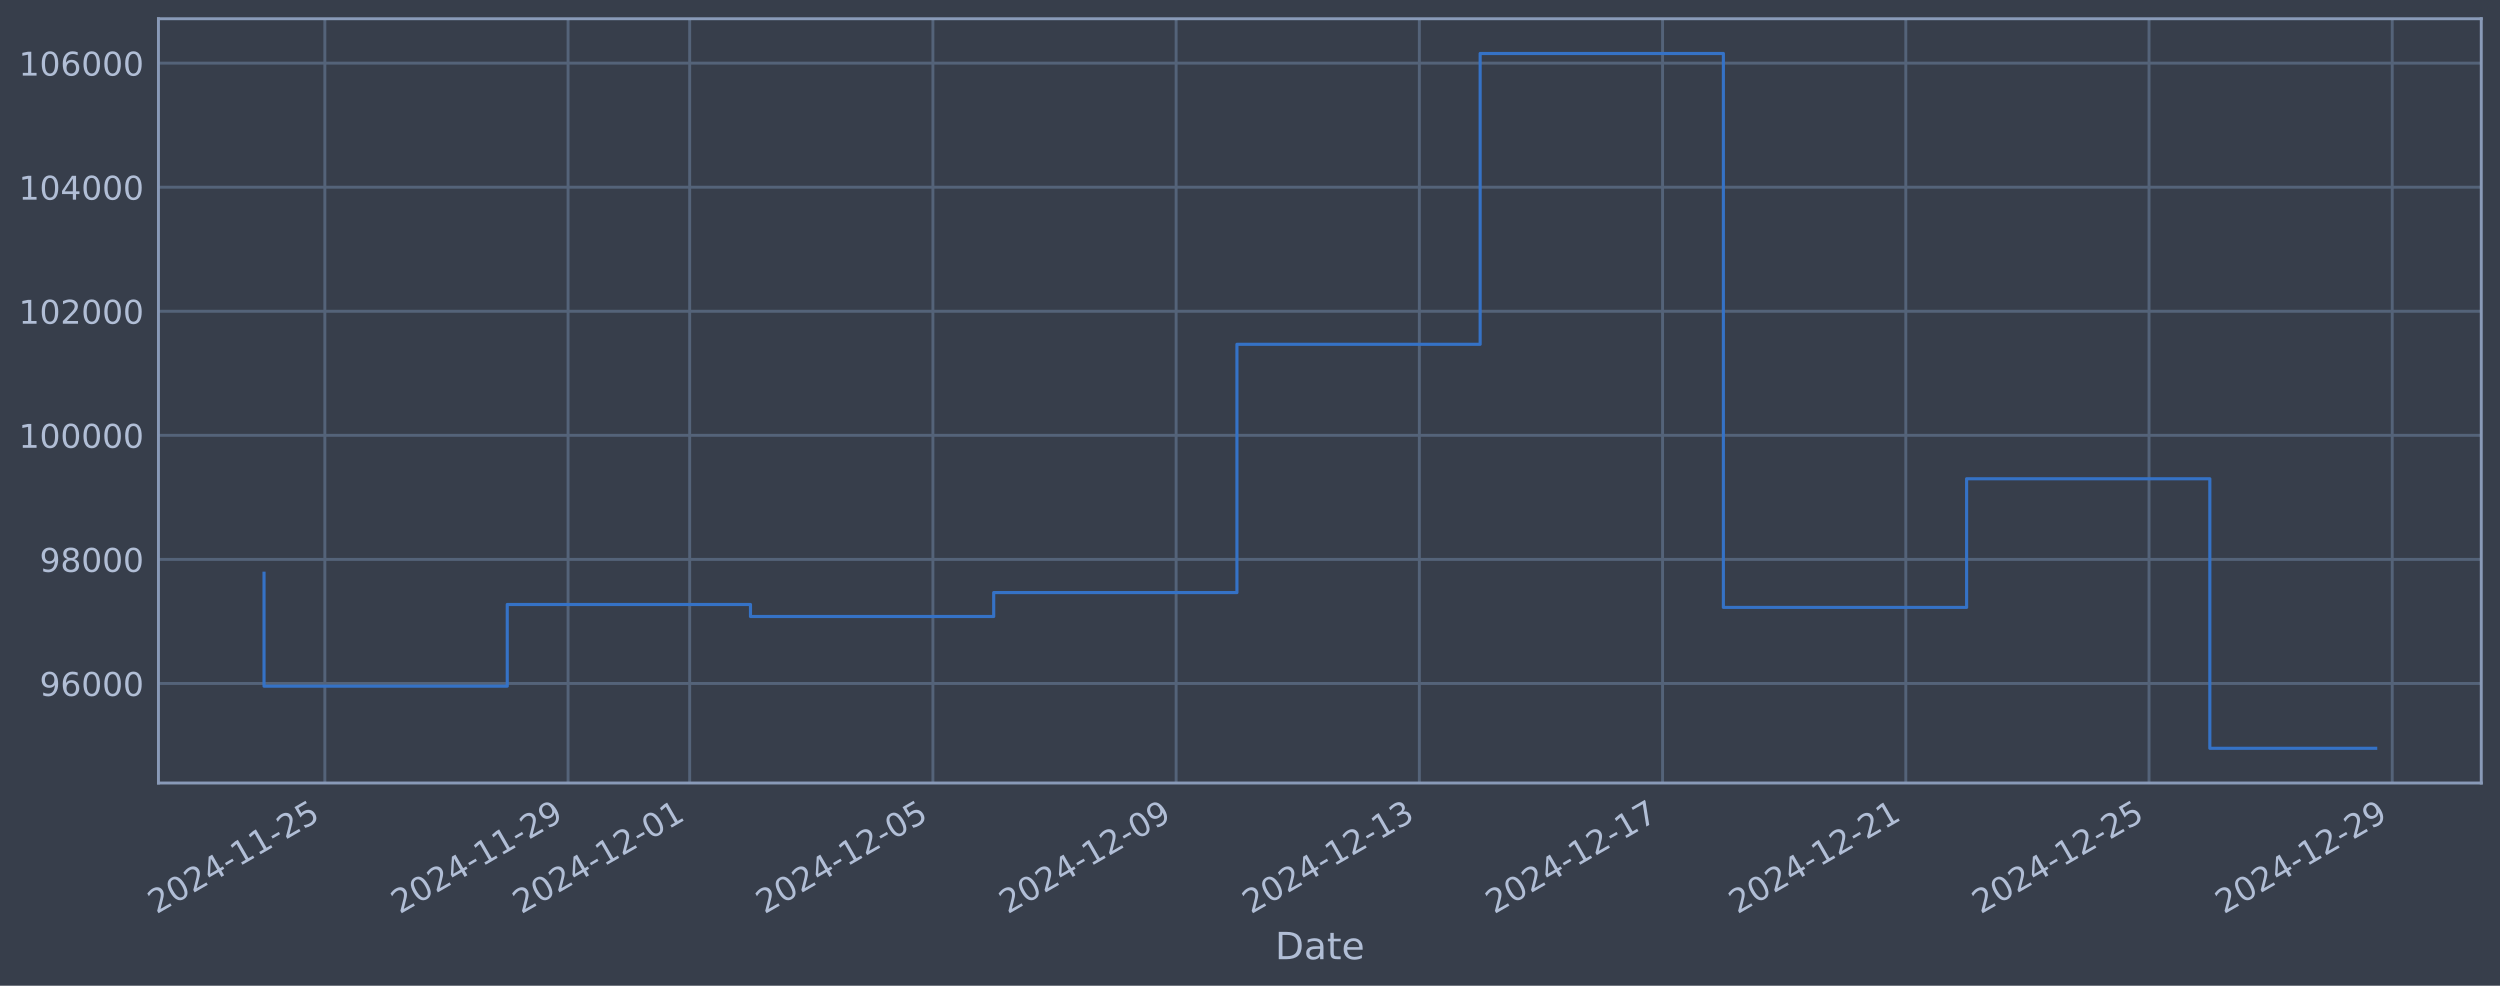
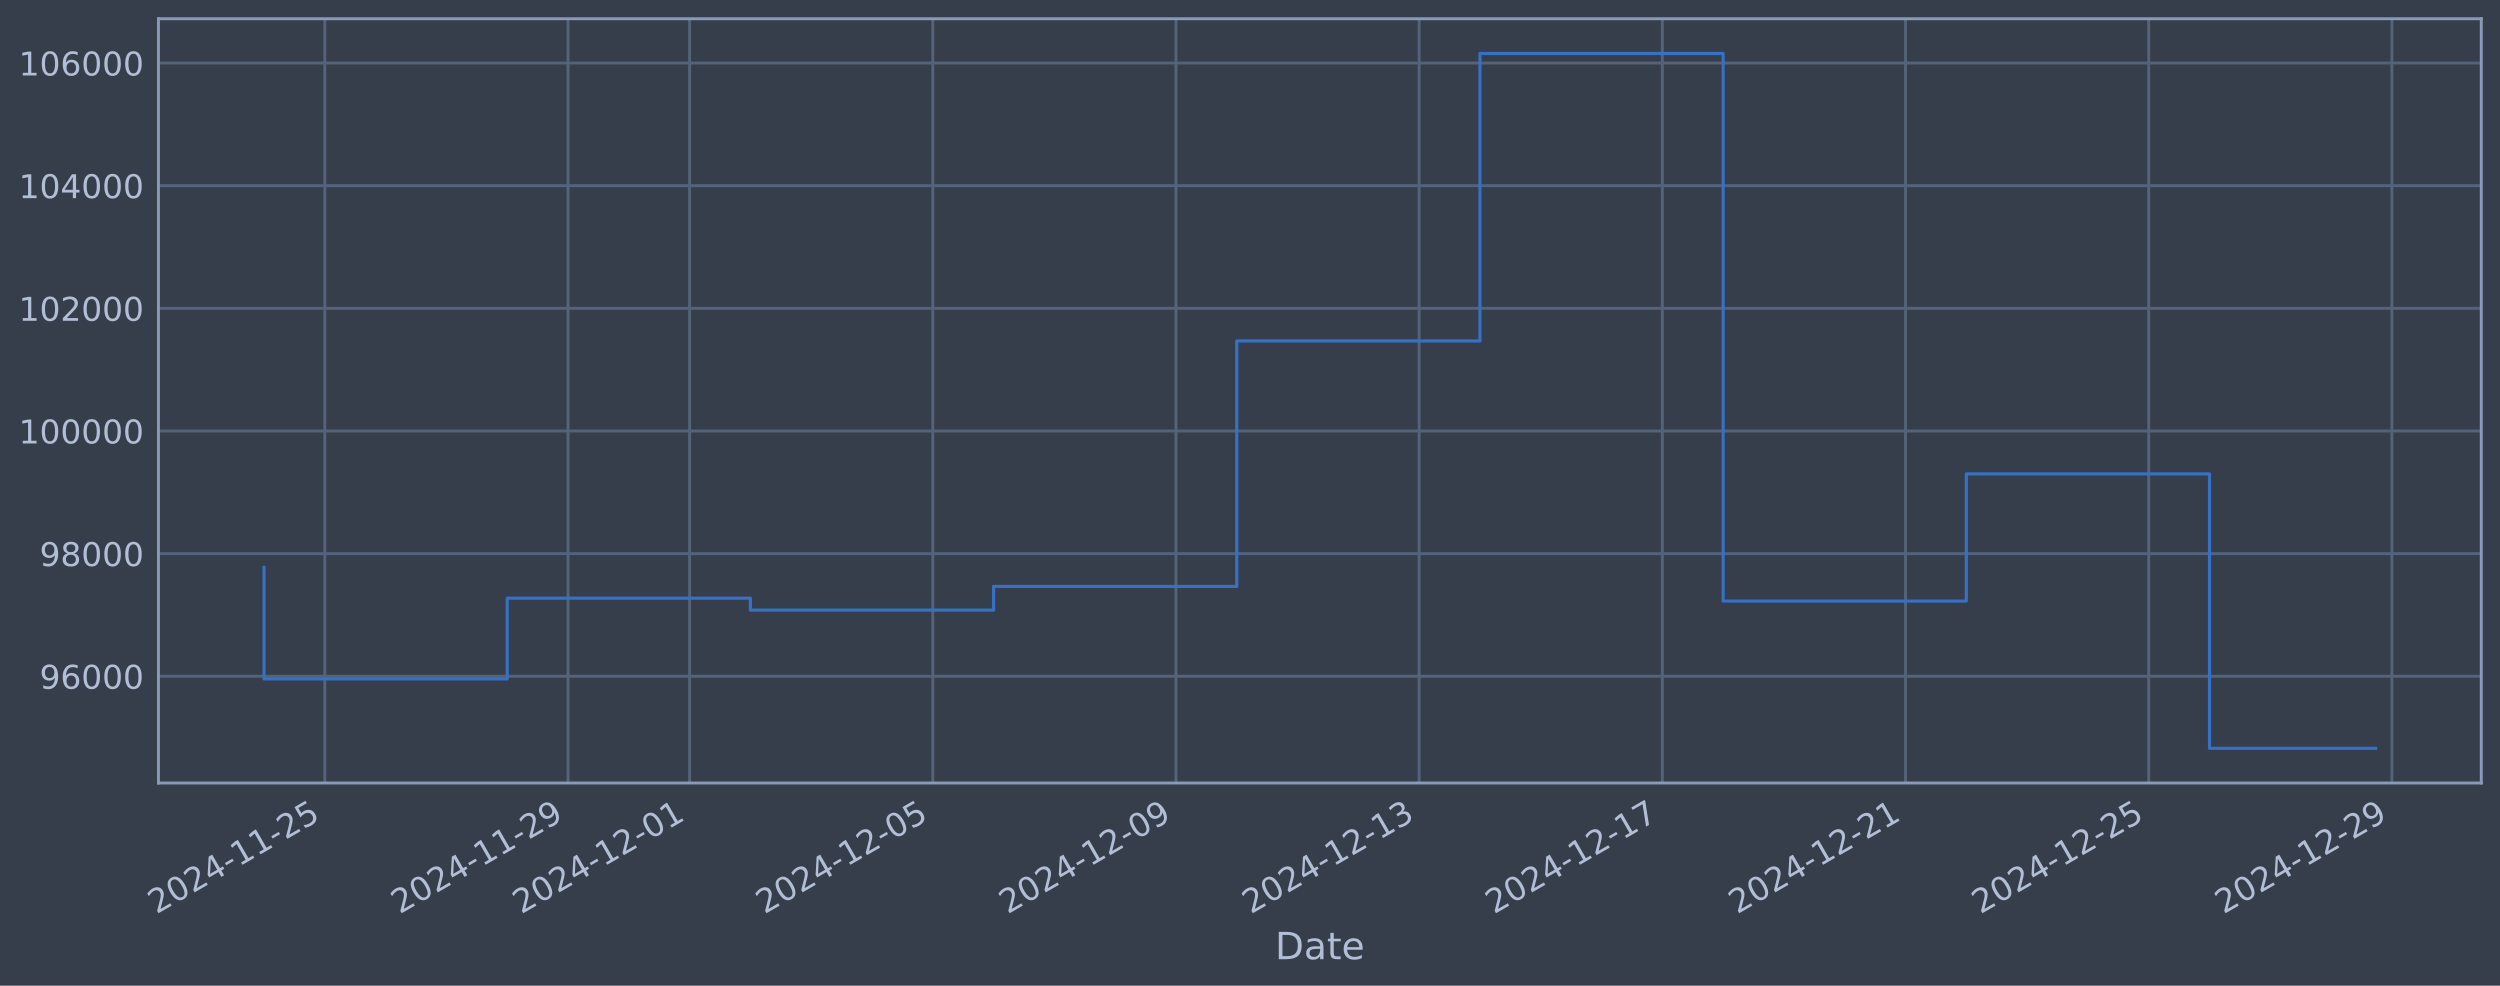
<svg xmlns="http://www.w3.org/2000/svg" xmlns:xlink="http://www.w3.org/1999/xlink" width="960.9pt" height="378.87pt" viewBox="0 0 960.9 378.87" version="1.1">
  <defs>
    <style type="text/css">*{stroke-linejoin: round; stroke-linecap: butt}</style>
  </defs>
  <g id="figure_1">
    <g id="patch_1">
      <path d="M 0 378.87  L 960.9 378.87  L 960.9 0  L 0 0  z " style="fill: #373e4b" />
    </g>
    <g id="axes_1">
      <g id="patch_2">
        <path d="M 60.901 300.96  L 953.701 300.96  L 953.701 7.2  L 60.901 7.2  z " style="fill: #373e4b" />
      </g>
      <g id="matplotlib.axis_1">
        <g id="xtick_1">
          <g id="line2d_1">
-             <path d="M 124.854 300.96  L 124.854 7.2  " clip-path="url(#p05101647c2)" style="fill: none; stroke: #546379; stroke-width: 1.12; stroke-linecap: square" />
+             <path d="M 124.85 300.96  L 124.85 7.2  " clip-path="url(#pd15d79ea8f)" style="fill: none; stroke: #546379; stroke-width: 1.12; stroke-linecap: square" />
          </g>
          <g id="line2d_2" />
          <g id="text_1">
-             <g style="fill: #b1bed6" transform="translate(60.12828 351.4642) rotate(-30) scale(0.126 -0.126)">
+             <g style="fill: #b1bed6" transform="translate(60.12445 351.4642) rotate(-30) scale(0.126 -0.126)">
              <defs>
                <path id="DejaVuSans-32" d="M 1228 531  L 3431 531  L 3431 0  L 469 0  L 469 531  Q 828 903 1448 1529  Q 2069 2156 2228 2338  Q 2531 2678 2651 2914  Q 2772 3150 2772 3378  Q 2772 3750 2511 3984  Q 2250 4219 1831 4219  Q 1534 4219 1204 4116  Q 875 4013 500 3803  L 500 4441  Q 881 4594 1212 4672  Q 1544 4750 1819 4750  Q 2544 4750 2975 4387  Q 3406 4025 3406 3419  Q 3406 3131 3298 2873  Q 3191 2616 2906 2266  Q 2828 2175 2409 1742  Q 1991 1309 1228 531  z " transform="scale(0.015625)" />
                <path id="DejaVuSans-30" d="M 2034 4250  Q 1547 4250 1301 3770  Q 1056 3291 1056 2328  Q 1056 1369 1301 889  Q 1547 409 2034 409  Q 2525 409 2770 889  Q 3016 1369 3016 2328  Q 3016 3291 2770 3770  Q 2525 4250 2034 4250  z M 2034 4750  Q 2819 4750 3233 4129  Q 3647 3509 3647 2328  Q 3647 1150 3233 529  Q 2819 -91 2034 -91  Q 1250 -91 836 529  Q 422 1150 422 2328  Q 422 3509 836 4129  Q 1250 4750 2034 4750  z " transform="scale(0.015625)" />
                <path id="DejaVuSans-34" d="M 2419 4116  L 825 1625  L 2419 1625  L 2419 4116  z M 2253 4666  L 3047 4666  L 3047 1625  L 3713 1625  L 3713 1100  L 3047 1100  L 3047 0  L 2419 0  L 2419 1100  L 313 1100  L 313 1709  L 2253 4666  z " transform="scale(0.015625)" />
                <path id="DejaVuSans-2d" d="M 313 2009  L 1997 2009  L 1997 1497  L 313 1497  L 313 2009  z " transform="scale(0.015625)" />
                <path id="DejaVuSans-31" d="M 794 531  L 1825 531  L 1825 4091  L 703 3866  L 703 4441  L 1819 4666  L 2450 4666  L 2450 531  L 3481 531  L 3481 0  L 794 0  L 794 531  z " transform="scale(0.015625)" />
                <path id="DejaVuSans-35" d="M 691 4666  L 3169 4666  L 3169 4134  L 1269 4134  L 1269 2991  Q 1406 3038 1543 3061  Q 1681 3084 1819 3084  Q 2600 3084 3056 2656  Q 3513 2228 3513 1497  Q 3513 744 3044 326  Q 2575 -91 1722 -91  Q 1428 -91 1123 -41  Q 819 9 494 109  L 494 744  Q 775 591 1075 516  Q 1375 441 1709 441  Q 2250 441 2565 725  Q 2881 1009 2881 1497  Q 2881 1984 2565 2268  Q 2250 2553 1709 2553  Q 1456 2553 1204 2497  Q 953 2441 691 2322  L 691 4666  z " transform="scale(0.015625)" />
              </defs>
              <use xlink:href="#DejaVuSans-32" />
              <use xlink:href="#DejaVuSans-30" transform="translate(63.62305 0)" />
              <use xlink:href="#DejaVuSans-32" transform="translate(127.2461 0)" />
              <use xlink:href="#DejaVuSans-34" transform="translate(190.8691 0)" />
              <use xlink:href="#DejaVuSans-2d" transform="translate(254.4922 0)" />
              <use xlink:href="#DejaVuSans-31" transform="translate(290.5762 0)" />
              <use xlink:href="#DejaVuSans-31" transform="translate(354.1992 0)" />
              <use xlink:href="#DejaVuSans-2d" transform="translate(417.8223 0)" />
              <use xlink:href="#DejaVuSans-32" transform="translate(453.9062 0)" />
              <use xlink:href="#DejaVuSans-35" transform="translate(517.5293 0)" />
            </g>
          </g>
        </g>
        <g id="xtick_2">
          <g id="line2d_3">
-             <path d="M 218.34 300.96  L 218.34 7.2  " clip-path="url(#p05101647c2)" style="fill: none; stroke: #546379; stroke-width: 1.12; stroke-linecap: square" />
+             <path d="M 218.321 300.96  L 218.321 7.2  " clip-path="url(#pd15d79ea8f)" style="fill: none; stroke: #546379; stroke-width: 1.12; stroke-linecap: square" />
          </g>
          <g id="line2d_4" />
          <g id="text_2">
-             <g style="fill: #b1bed6" transform="translate(153.6142 351.4642) rotate(-30) scale(0.126 -0.126)">
+             <g style="fill: #b1bed6" transform="translate(153.595 351.4642) rotate(-30) scale(0.126 -0.126)">
              <defs>
                <path id="DejaVuSans-39" d="M 703 97  L 703 672  Q 941 559 1184 500  Q 1428 441 1663 441  Q 2288 441 2617 861  Q 2947 1281 2994 2138  Q 2813 1869 2534 1725  Q 2256 1581 1919 1581  Q 1219 1581 811 2004  Q 403 2428 403 3163  Q 403 3881 828 4315  Q 1253 4750 1959 4750  Q 2769 4750 3195 4129  Q 3622 3509 3622 2328  Q 3622 1225 3098 567  Q 2575 -91 1691 -91  Q 1453 -91 1209 -44  Q 966 3 703 97  z M 1959 2075  Q 2384 2075 2632 2365  Q 2881 2656 2881 3163  Q 2881 3666 2632 3958  Q 2384 4250 1959 4250  Q 1534 4250 1286 3958  Q 1038 3666 1038 3163  Q 1038 2656 1286 2365  Q 1534 2075 1959 2075  z " transform="scale(0.015625)" />
              </defs>
              <use xlink:href="#DejaVuSans-32" />
              <use xlink:href="#DejaVuSans-30" transform="translate(63.62305 0)" />
              <use xlink:href="#DejaVuSans-32" transform="translate(127.2461 0)" />
              <use xlink:href="#DejaVuSans-34" transform="translate(190.8691 0)" />
              <use xlink:href="#DejaVuSans-2d" transform="translate(254.4922 0)" />
              <use xlink:href="#DejaVuSans-31" transform="translate(290.5762 0)" />
              <use xlink:href="#DejaVuSans-31" transform="translate(354.1992 0)" />
              <use xlink:href="#DejaVuSans-2d" transform="translate(417.8223 0)" />
              <use xlink:href="#DejaVuSans-32" transform="translate(453.9062 0)" />
              <use xlink:href="#DejaVuSans-39" transform="translate(517.5293 0)" />
            </g>
          </g>
        </g>
        <g id="xtick_3">
          <g id="line2d_5">
-             <path d="M 265.083 300.96  L 265.083 7.2  " clip-path="url(#p05101647c2)" style="fill: none; stroke: #546379; stroke-width: 1.12; stroke-linecap: square" />
+             <path d="M 265.056 300.96  L 265.056 7.2  " clip-path="url(#pd15d79ea8f)" style="fill: none; stroke: #546379; stroke-width: 1.12; stroke-linecap: square" />
          </g>
          <g id="line2d_6" />
          <g id="text_3">
-             <g style="fill: #b1bed6" transform="translate(200.3571 351.4642) rotate(-30) scale(0.126 -0.126)">
+             <g style="fill: #b1bed6" transform="translate(200.3303 351.4642) rotate(-30) scale(0.126 -0.126)">
              <use xlink:href="#DejaVuSans-32" />
              <use xlink:href="#DejaVuSans-30" transform="translate(63.62305 0)" />
              <use xlink:href="#DejaVuSans-32" transform="translate(127.2461 0)" />
              <use xlink:href="#DejaVuSans-34" transform="translate(190.8691 0)" />
              <use xlink:href="#DejaVuSans-2d" transform="translate(254.4922 0)" />
              <use xlink:href="#DejaVuSans-31" transform="translate(290.5762 0)" />
              <use xlink:href="#DejaVuSans-32" transform="translate(354.1992 0)" />
              <use xlink:href="#DejaVuSans-2d" transform="translate(417.8223 0)" />
              <use xlink:href="#DejaVuSans-30" transform="translate(453.9062 0)" />
              <use xlink:href="#DejaVuSans-31" transform="translate(517.5293 0)" />
            </g>
          </g>
        </g>
        <g id="xtick_4">
          <g id="line2d_7">
-             <path d="M 358.569 300.96  L 358.569 7.2  " clip-path="url(#p05101647c2)" style="fill: none; stroke: #546379; stroke-width: 1.12; stroke-linecap: square" />
+             <path d="M 358.526 300.96  L 358.526 7.2  " clip-path="url(#pd15d79ea8f)" style="fill: none; stroke: #546379; stroke-width: 1.12; stroke-linecap: square" />
          </g>
          <g id="line2d_8" />
          <g id="text_4">
-             <g style="fill: #b1bed6" transform="translate(293.843 351.4642) rotate(-30) scale(0.126 -0.126)">
+             <g style="fill: #b1bed6" transform="translate(293.8009 351.4642) rotate(-30) scale(0.126 -0.126)">
              <use xlink:href="#DejaVuSans-32" />
              <use xlink:href="#DejaVuSans-30" transform="translate(63.62305 0)" />
              <use xlink:href="#DejaVuSans-32" transform="translate(127.2461 0)" />
              <use xlink:href="#DejaVuSans-34" transform="translate(190.8691 0)" />
              <use xlink:href="#DejaVuSans-2d" transform="translate(254.4922 0)" />
              <use xlink:href="#DejaVuSans-31" transform="translate(290.5762 0)" />
              <use xlink:href="#DejaVuSans-32" transform="translate(354.1992 0)" />
              <use xlink:href="#DejaVuSans-2d" transform="translate(417.8223 0)" />
              <use xlink:href="#DejaVuSans-30" transform="translate(453.9062 0)" />
              <use xlink:href="#DejaVuSans-35" transform="translate(517.5293 0)" />
            </g>
          </g>
        </g>
        <g id="xtick_5">
          <g id="line2d_9">
-             <path d="M 452.054 300.96  L 452.054 7.2  " clip-path="url(#p05101647c2)" style="fill: none; stroke: #546379; stroke-width: 1.12; stroke-linecap: square" />
+             <path d="M 451.997 300.96  L 451.997 7.2  " clip-path="url(#pd15d79ea8f)" style="fill: none; stroke: #546379; stroke-width: 1.12; stroke-linecap: square" />
          </g>
          <g id="line2d_10" />
          <g id="text_5">
-             <g style="fill: #b1bed6" transform="translate(387.3289 351.4642) rotate(-30) scale(0.126 -0.126)">
+             <g style="fill: #b1bed6" transform="translate(387.2714 351.4642) rotate(-30) scale(0.126 -0.126)">
              <use xlink:href="#DejaVuSans-32" />
              <use xlink:href="#DejaVuSans-30" transform="translate(63.62305 0)" />
              <use xlink:href="#DejaVuSans-32" transform="translate(127.2461 0)" />
              <use xlink:href="#DejaVuSans-34" transform="translate(190.8691 0)" />
              <use xlink:href="#DejaVuSans-2d" transform="translate(254.4922 0)" />
              <use xlink:href="#DejaVuSans-31" transform="translate(290.5762 0)" />
              <use xlink:href="#DejaVuSans-32" transform="translate(354.1992 0)" />
              <use xlink:href="#DejaVuSans-2d" transform="translate(417.8223 0)" />
              <use xlink:href="#DejaVuSans-30" transform="translate(453.9062 0)" />
              <use xlink:href="#DejaVuSans-39" transform="translate(517.5293 0)" />
            </g>
          </g>
        </g>
        <g id="xtick_6">
          <g id="line2d_11">
-             <path d="M 545.54 300.96  L 545.54 7.2  " clip-path="url(#p05101647c2)" style="fill: none; stroke: #546379; stroke-width: 1.12; stroke-linecap: square" />
+             <path d="M 545.468 300.96  L 545.468 7.2  " clip-path="url(#pd15d79ea8f)" style="fill: none; stroke: #546379; stroke-width: 1.12; stroke-linecap: square" />
          </g>
          <g id="line2d_12" />
          <g id="text_6">
-             <g style="fill: #b1bed6" transform="translate(480.8148 351.4642) rotate(-30) scale(0.126 -0.126)">
+             <g style="fill: #b1bed6" transform="translate(480.742 351.4642) rotate(-30) scale(0.126 -0.126)">
              <defs>
                <path id="DejaVuSans-33" d="M 2597 2516  Q 3050 2419 3304 2112  Q 3559 1806 3559 1356  Q 3559 666 3084 287  Q 2609 -91 1734 -91  Q 1441 -91 1130 -33  Q 819 25 488 141  L 488 750  Q 750 597 1062 519  Q 1375 441 1716 441  Q 2309 441 2620 675  Q 2931 909 2931 1356  Q 2931 1769 2642 2001  Q 2353 2234 1838 2234  L 1294 2234  L 1294 2753  L 1863 2753  Q 2328 2753 2575 2939  Q 2822 3125 2822 3475  Q 2822 3834 2567 4026  Q 2313 4219 1838 4219  Q 1578 4219 1281 4162  Q 984 4106 628 3988  L 628 4550  Q 988 4650 1302 4700  Q 1616 4750 1894 4750  Q 2613 4750 3031 4423  Q 3450 4097 3450 3541  Q 3450 3153 3228 2886  Q 3006 2619 2597 2516  z " transform="scale(0.015625)" />
              </defs>
              <use xlink:href="#DejaVuSans-32" />
              <use xlink:href="#DejaVuSans-30" transform="translate(63.62305 0)" />
              <use xlink:href="#DejaVuSans-32" transform="translate(127.2461 0)" />
              <use xlink:href="#DejaVuSans-34" transform="translate(190.8691 0)" />
              <use xlink:href="#DejaVuSans-2d" transform="translate(254.4922 0)" />
              <use xlink:href="#DejaVuSans-31" transform="translate(290.5762 0)" />
              <use xlink:href="#DejaVuSans-32" transform="translate(354.1992 0)" />
              <use xlink:href="#DejaVuSans-2d" transform="translate(417.8223 0)" />
              <use xlink:href="#DejaVuSans-31" transform="translate(453.9062 0)" />
              <use xlink:href="#DejaVuSans-33" transform="translate(517.5293 0)" />
            </g>
          </g>
        </g>
        <g id="xtick_7">
          <g id="line2d_13">
-             <path d="M 639.026 300.96  L 639.026 7.2  " clip-path="url(#p05101647c2)" style="fill: none; stroke: #546379; stroke-width: 1.12; stroke-linecap: square" />
+             <path d="M 638.938 300.96  L 638.938 7.2  " clip-path="url(#pd15d79ea8f)" style="fill: none; stroke: #546379; stroke-width: 1.12; stroke-linecap: square" />
          </g>
          <g id="line2d_14" />
          <g id="text_7">
-             <g style="fill: #b1bed6" transform="translate(574.3007 351.4642) rotate(-30) scale(0.126 -0.126)">
+             <g style="fill: #b1bed6" transform="translate(574.2126 351.4642) rotate(-30) scale(0.126 -0.126)">
              <defs>
                <path id="DejaVuSans-37" d="M 525 4666  L 3525 4666  L 3525 4397  L 1831 0  L 1172 0  L 2766 4134  L 525 4134  L 525 4666  z " transform="scale(0.015625)" />
              </defs>
              <use xlink:href="#DejaVuSans-32" />
              <use xlink:href="#DejaVuSans-30" transform="translate(63.62305 0)" />
              <use xlink:href="#DejaVuSans-32" transform="translate(127.2461 0)" />
              <use xlink:href="#DejaVuSans-34" transform="translate(190.8691 0)" />
              <use xlink:href="#DejaVuSans-2d" transform="translate(254.4922 0)" />
              <use xlink:href="#DejaVuSans-31" transform="translate(290.5762 0)" />
              <use xlink:href="#DejaVuSans-32" transform="translate(354.1992 0)" />
              <use xlink:href="#DejaVuSans-2d" transform="translate(417.8223 0)" />
              <use xlink:href="#DejaVuSans-31" transform="translate(453.9062 0)" />
              <use xlink:href="#DejaVuSans-37" transform="translate(517.5293 0)" />
            </g>
          </g>
        </g>
        <g id="xtick_8">
          <g id="line2d_15">
-             <path d="M 732.512 300.96  L 732.512 7.2  " clip-path="url(#p05101647c2)" style="fill: none; stroke: #546379; stroke-width: 1.12; stroke-linecap: square" />
+             <path d="M 732.409 300.96  L 732.409 7.2  " clip-path="url(#pd15d79ea8f)" style="fill: none; stroke: #546379; stroke-width: 1.12; stroke-linecap: square" />
          </g>
          <g id="line2d_16" />
          <g id="text_8">
-             <g style="fill: #b1bed6" transform="translate(667.7866 351.4642) rotate(-30) scale(0.126 -0.126)">
+             <g style="fill: #b1bed6" transform="translate(667.6831 351.4642) rotate(-30) scale(0.126 -0.126)">
              <use xlink:href="#DejaVuSans-32" />
              <use xlink:href="#DejaVuSans-30" transform="translate(63.62305 0)" />
              <use xlink:href="#DejaVuSans-32" transform="translate(127.2461 0)" />
              <use xlink:href="#DejaVuSans-34" transform="translate(190.8691 0)" />
              <use xlink:href="#DejaVuSans-2d" transform="translate(254.4922 0)" />
              <use xlink:href="#DejaVuSans-31" transform="translate(290.5762 0)" />
              <use xlink:href="#DejaVuSans-32" transform="translate(354.1992 0)" />
              <use xlink:href="#DejaVuSans-2d" transform="translate(417.8223 0)" />
              <use xlink:href="#DejaVuSans-32" transform="translate(453.9062 0)" />
              <use xlink:href="#DejaVuSans-31" transform="translate(517.5293 0)" />
            </g>
          </g>
        </g>
        <g id="xtick_9">
          <g id="line2d_17">
-             <path d="M 825.998 300.96  L 825.998 7.2  " clip-path="url(#p05101647c2)" style="fill: none; stroke: #546379; stroke-width: 1.12; stroke-linecap: square" />
+             <path d="M 825.879 300.96  L 825.879 7.2  " clip-path="url(#pd15d79ea8f)" style="fill: none; stroke: #546379; stroke-width: 1.12; stroke-linecap: square" />
          </g>
          <g id="line2d_18" />
          <g id="text_9">
-             <g style="fill: #b1bed6" transform="translate(761.2725 351.4642) rotate(-30) scale(0.126 -0.126)">
+             <g style="fill: #b1bed6" transform="translate(761.1537 351.4642) rotate(-30) scale(0.126 -0.126)">
              <use xlink:href="#DejaVuSans-32" />
              <use xlink:href="#DejaVuSans-30" transform="translate(63.62305 0)" />
              <use xlink:href="#DejaVuSans-32" transform="translate(127.2461 0)" />
              <use xlink:href="#DejaVuSans-34" transform="translate(190.8691 0)" />
              <use xlink:href="#DejaVuSans-2d" transform="translate(254.4922 0)" />
              <use xlink:href="#DejaVuSans-31" transform="translate(290.5762 0)" />
              <use xlink:href="#DejaVuSans-32" transform="translate(354.1992 0)" />
              <use xlink:href="#DejaVuSans-2d" transform="translate(417.8223 0)" />
              <use xlink:href="#DejaVuSans-32" transform="translate(453.9062 0)" />
              <use xlink:href="#DejaVuSans-35" transform="translate(517.5293 0)" />
            </g>
          </g>
        </g>
        <g id="xtick_10">
          <g id="line2d_19">
-             <path d="M 919.484 300.96  L 919.484 7.2  " clip-path="url(#p05101647c2)" style="fill: none; stroke: #546379; stroke-width: 1.12; stroke-linecap: square" />
+             <path d="M 919.35 300.96  L 919.35 7.2  " clip-path="url(#pd15d79ea8f)" style="fill: none; stroke: #546379; stroke-width: 1.12; stroke-linecap: square" />
          </g>
          <g id="line2d_20" />
          <g id="text_10">
-             <g style="fill: #b1bed6" transform="translate(854.7584 351.4642) rotate(-30) scale(0.126 -0.126)">
+             <g style="fill: #b1bed6" transform="translate(854.6243 351.4642) rotate(-30) scale(0.126 -0.126)">
              <use xlink:href="#DejaVuSans-32" />
              <use xlink:href="#DejaVuSans-30" transform="translate(63.62305 0)" />
              <use xlink:href="#DejaVuSans-32" transform="translate(127.2461 0)" />
              <use xlink:href="#DejaVuSans-34" transform="translate(190.8691 0)" />
              <use xlink:href="#DejaVuSans-2d" transform="translate(254.4922 0)" />
              <use xlink:href="#DejaVuSans-31" transform="translate(290.5762 0)" />
              <use xlink:href="#DejaVuSans-32" transform="translate(354.1992 0)" />
              <use xlink:href="#DejaVuSans-2d" transform="translate(417.8223 0)" />
              <use xlink:href="#DejaVuSans-32" transform="translate(453.9062 0)" />
              <use xlink:href="#DejaVuSans-39" transform="translate(517.5293 0)" />
            </g>
          </g>
        </g>
        <g id="text_11">
          <g style="fill: #b1bed6" transform="translate(490.0914 368.6753) scale(0.144 -0.144)">
            <defs>
              <path id="DejaVuSans-44" d="M 1259 4147  L 1259 519  L 2022 519  Q 2988 519 3436 956  Q 3884 1394 3884 2338  Q 3884 3275 3436 3711  Q 2988 4147 2022 4147  L 1259 4147  z M 628 4666  L 1925 4666  Q 3281 4666 3915 4102  Q 4550 3538 4550 2338  Q 4550 1131 3912 565  Q 3275 0 1925 0  L 628 0  L 628 4666  z " transform="scale(0.015625)" />
              <path id="DejaVuSans-61" d="M 2194 1759  Q 1497 1759 1228 1600  Q 959 1441 959 1056  Q 959 750 1161 570  Q 1363 391 1709 391  Q 2188 391 2477 730  Q 2766 1069 2766 1631  L 2766 1759  L 2194 1759  z M 3341 1997  L 3341 0  L 2766 0  L 2766 531  Q 2569 213 2275 61  Q 1981 -91 1556 -91  Q 1019 -91 701 211  Q 384 513 384 1019  Q 384 1609 779 1909  Q 1175 2209 1959 2209  L 2766 2209  L 2766 2266  Q 2766 2663 2505 2880  Q 2244 3097 1772 3097  Q 1472 3097 1187 3025  Q 903 2953 641 2809  L 641 3341  Q 956 3463 1253 3523  Q 1550 3584 1831 3584  Q 2591 3584 2966 3190  Q 3341 2797 3341 1997  z " transform="scale(0.015625)" />
              <path id="DejaVuSans-74" d="M 1172 4494  L 1172 3500  L 2356 3500  L 2356 3053  L 1172 3053  L 1172 1153  Q 1172 725 1289 603  Q 1406 481 1766 481  L 2356 481  L 2356 0  L 1766 0  Q 1100 0 847 248  Q 594 497 594 1153  L 594 3053  L 172 3053  L 172 3500  L 594 3500  L 594 4494  L 1172 4494  z " transform="scale(0.015625)" />
              <path id="DejaVuSans-65" d="M 3597 1894  L 3597 1613  L 953 1613  Q 991 1019 1311 708  Q 1631 397 2203 397  Q 2534 397 2845 478  Q 3156 559 3463 722  L 3463 178  Q 3153 47 2828 -22  Q 2503 -91 2169 -91  Q 1331 -91 842 396  Q 353 884 353 1716  Q 353 2575 817 3079  Q 1281 3584 2069 3584  Q 2775 3584 3186 3129  Q 3597 2675 3597 1894  z M 3022 2063  Q 3016 2534 2758 2815  Q 2500 3097 2075 3097  Q 1594 3097 1305 2825  Q 1016 2553 972 2059  L 3022 2063  z " transform="scale(0.015625)" />
            </defs>
            <use xlink:href="#DejaVuSans-44" />
            <use xlink:href="#DejaVuSans-61" transform="translate(77.00195 0)" />
            <use xlink:href="#DejaVuSans-74" transform="translate(138.2812 0)" />
            <use xlink:href="#DejaVuSans-65" transform="translate(177.4902 0)" />
          </g>
        </g>
      </g>
      <g id="matplotlib.axis_2">
        <g id="ytick_1">
          <g id="line2d_21">
-             <path d="M 60.901 262.703  L 953.701 262.703  " clip-path="url(#p05101647c2)" style="fill: none; stroke: #546379; stroke-width: 1.12; stroke-linecap: square" />
+             <path d="M 60.901 259.936  L 953.701 259.936  " clip-path="url(#pd15d79ea8f)" style="fill: none; stroke: #546379; stroke-width: 1.12; stroke-linecap: square" />
          </g>
          <g id="line2d_22" />
          <g id="text_12">
-             <g style="fill: #b1bed6" transform="translate(15.21675 267.4902) scale(0.126 -0.126)">
+             <g style="fill: #b1bed6" transform="translate(15.21675 264.7226) scale(0.126 -0.126)">
              <defs>
                <path id="DejaVuSans-36" d="M 2113 2584  Q 1688 2584 1439 2293  Q 1191 2003 1191 1497  Q 1191 994 1439 701  Q 1688 409 2113 409  Q 2538 409 2786 701  Q 3034 994 3034 1497  Q 3034 2003 2786 2293  Q 2538 2584 2113 2584  z M 3366 4563  L 3366 3988  Q 3128 4100 2886 4159  Q 2644 4219 2406 4219  Q 1781 4219 1451 3797  Q 1122 3375 1075 2522  Q 1259 2794 1537 2939  Q 1816 3084 2150 3084  Q 2853 3084 3261 2657  Q 3669 2231 3669 1497  Q 3669 778 3244 343  Q 2819 -91 2113 -91  Q 1303 -91 875 529  Q 447 1150 447 2328  Q 447 3434 972 4092  Q 1497 4750 2381 4750  Q 2619 4750 2861 4703  Q 3103 4656 3366 4563  z " transform="scale(0.015625)" />
              </defs>
              <use xlink:href="#DejaVuSans-39" />
              <use xlink:href="#DejaVuSans-36" transform="translate(63.62305 0)" />
              <use xlink:href="#DejaVuSans-30" transform="translate(127.2461 0)" />
              <use xlink:href="#DejaVuSans-30" transform="translate(190.8691 0)" />
              <use xlink:href="#DejaVuSans-30" transform="translate(254.4922 0)" />
            </g>
          </g>
        </g>
        <g id="ytick_2">
          <g id="line2d_23">
-             <path d="M 60.901 215.017  L 953.701 215.017  " clip-path="url(#p05101647c2)" style="fill: none; stroke: #546379; stroke-width: 1.12; stroke-linecap: square" />
+             <path d="M 60.901 212.794  L 953.701 212.794  " clip-path="url(#pd15d79ea8f)" style="fill: none; stroke: #546379; stroke-width: 1.12; stroke-linecap: square" />
          </g>
          <g id="line2d_24" />
          <g id="text_13">
-             <g style="fill: #b1bed6" transform="translate(15.21675 219.8041) scale(0.126 -0.126)">
+             <g style="fill: #b1bed6" transform="translate(15.21675 217.5815) scale(0.126 -0.126)">
              <defs>
                <path id="DejaVuSans-38" d="M 2034 2216  Q 1584 2216 1326 1975  Q 1069 1734 1069 1313  Q 1069 891 1326 650  Q 1584 409 2034 409  Q 2484 409 2743 651  Q 3003 894 3003 1313  Q 3003 1734 2745 1975  Q 2488 2216 2034 2216  z M 1403 2484  Q 997 2584 770 2862  Q 544 3141 544 3541  Q 544 4100 942 4425  Q 1341 4750 2034 4750  Q 2731 4750 3128 4425  Q 3525 4100 3525 3541  Q 3525 3141 3298 2862  Q 3072 2584 2669 2484  Q 3125 2378 3379 2068  Q 3634 1759 3634 1313  Q 3634 634 3220 271  Q 2806 -91 2034 -91  Q 1263 -91 848 271  Q 434 634 434 1313  Q 434 1759 690 2068  Q 947 2378 1403 2484  z M 1172 3481  Q 1172 3119 1398 2916  Q 1625 2713 2034 2713  Q 2441 2713 2670 2916  Q 2900 3119 2900 3481  Q 2900 3844 2670 4047  Q 2441 4250 2034 4250  Q 1625 4250 1398 4047  Q 1172 3844 1172 3481  z " transform="scale(0.015625)" />
              </defs>
              <use xlink:href="#DejaVuSans-39" />
              <use xlink:href="#DejaVuSans-38" transform="translate(63.62305 0)" />
              <use xlink:href="#DejaVuSans-30" transform="translate(127.2461 0)" />
              <use xlink:href="#DejaVuSans-30" transform="translate(190.8691 0)" />
              <use xlink:href="#DejaVuSans-30" transform="translate(254.4922 0)" />
            </g>
          </g>
        </g>
        <g id="ytick_3">
          <g id="line2d_25">
-             <path d="M 60.901 167.331  L 953.701 167.331  " clip-path="url(#p05101647c2)" style="fill: none; stroke: #546379; stroke-width: 1.12; stroke-linecap: square" />
+             <path d="M 60.901 165.653  L 953.701 165.653  " clip-path="url(#pd15d79ea8f)" style="fill: none; stroke: #546379; stroke-width: 1.12; stroke-linecap: square" />
          </g>
          <g id="line2d_26" />
          <g id="text_14">
-             <g style="fill: #b1bed6" transform="translate(7.2 172.1179) scale(0.126 -0.126)">
+             <g style="fill: #b1bed6" transform="translate(7.2 170.4403) scale(0.126 -0.126)">
              <use xlink:href="#DejaVuSans-31" />
              <use xlink:href="#DejaVuSans-30" transform="translate(63.62305 0)" />
              <use xlink:href="#DejaVuSans-30" transform="translate(127.2461 0)" />
              <use xlink:href="#DejaVuSans-30" transform="translate(190.8691 0)" />
              <use xlink:href="#DejaVuSans-30" transform="translate(254.4922 0)" />
              <use xlink:href="#DejaVuSans-30" transform="translate(318.1152 0)" />
            </g>
          </g>
        </g>
        <g id="ytick_4">
          <g id="line2d_27">
-             <path d="M 60.901 119.645  L 953.701 119.645  " clip-path="url(#p05101647c2)" style="fill: none; stroke: #546379; stroke-width: 1.12; stroke-linecap: square" />
+             <path d="M 60.901 118.512  L 953.701 118.512  " clip-path="url(#pd15d79ea8f)" style="fill: none; stroke: #546379; stroke-width: 1.12; stroke-linecap: square" />
          </g>
          <g id="line2d_28" />
          <g id="text_15">
-             <g style="fill: #b1bed6" transform="translate(7.2 124.4318) scale(0.126 -0.126)">
+             <g style="fill: #b1bed6" transform="translate(7.2 123.2992) scale(0.126 -0.126)">
              <use xlink:href="#DejaVuSans-31" />
              <use xlink:href="#DejaVuSans-30" transform="translate(63.62305 0)" />
              <use xlink:href="#DejaVuSans-32" transform="translate(127.2461 0)" />
              <use xlink:href="#DejaVuSans-30" transform="translate(190.8691 0)" />
              <use xlink:href="#DejaVuSans-30" transform="translate(254.4922 0)" />
              <use xlink:href="#DejaVuSans-30" transform="translate(318.1152 0)" />
            </g>
          </g>
        </g>
        <g id="ytick_5">
          <g id="line2d_29">
-             <path d="M 60.901 71.959  L 953.701 71.959  " clip-path="url(#p05101647c2)" style="fill: none; stroke: #546379; stroke-width: 1.12; stroke-linecap: square" />
+             <path d="M 60.901 71.371  L 953.701 71.371  " clip-path="url(#pd15d79ea8f)" style="fill: none; stroke: #546379; stroke-width: 1.12; stroke-linecap: square" />
          </g>
          <g id="line2d_30" />
          <g id="text_16">
-             <g style="fill: #b1bed6" transform="translate(7.2 76.74564) scale(0.126 -0.126)">
+             <g style="fill: #b1bed6" transform="translate(7.2 76.15811) scale(0.126 -0.126)">
              <use xlink:href="#DejaVuSans-31" />
              <use xlink:href="#DejaVuSans-30" transform="translate(63.62305 0)" />
              <use xlink:href="#DejaVuSans-34" transform="translate(127.2461 0)" />
              <use xlink:href="#DejaVuSans-30" transform="translate(190.8691 0)" />
              <use xlink:href="#DejaVuSans-30" transform="translate(254.4922 0)" />
              <use xlink:href="#DejaVuSans-30" transform="translate(318.1152 0)" />
            </g>
          </g>
        </g>
        <g id="ytick_6">
          <g id="line2d_31">
-             <path d="M 60.901 24.272  L 953.701 24.272  " clip-path="url(#p05101647c2)" style="fill: none; stroke: #546379; stroke-width: 1.12; stroke-linecap: square" />
+             <path d="M 60.901 24.23  L 953.701 24.23  " clip-path="url(#pd15d79ea8f)" style="fill: none; stroke: #546379; stroke-width: 1.12; stroke-linecap: square" />
          </g>
          <g id="line2d_32" />
          <g id="text_17">
-             <g style="fill: #b1bed6" transform="translate(7.2 29.0595) scale(0.126 -0.126)">
+             <g style="fill: #b1bed6" transform="translate(7.2 29.01699) scale(0.126 -0.126)">
              <use xlink:href="#DejaVuSans-31" />
              <use xlink:href="#DejaVuSans-30" transform="translate(63.62305 0)" />
              <use xlink:href="#DejaVuSans-36" transform="translate(127.2461 0)" />
              <use xlink:href="#DejaVuSans-30" transform="translate(190.8691 0)" />
              <use xlink:href="#DejaVuSans-30" transform="translate(254.4922 0)" />
              <use xlink:href="#DejaVuSans-30" transform="translate(318.1152 0)" />
            </g>
          </g>
        </g>
      </g>
      <g id="line2d_33">
-         <path d="M 101.482 220.335  L 101.482 263.729  L 194.968 263.729  L 194.968 232.336  L 288.454 232.336  L 288.454 236.964  L 381.94 236.964  L 381.94 227.76  L 475.426 227.76  L 475.426 132.34  L 568.912 132.34  L 568.912 20.553  L 662.398 20.553  L 662.398 233.459  L 755.884 233.459  L 755.884 184.018  L 849.369 184.018  L 849.369 287.607  L 913.119 287.607  " clip-path="url(#p05101647c2)" style="fill: none; stroke: #3572c6; stroke-width: 1.2; stroke-linecap: square" />
+         <path d="M 101.482 218.052  L 101.482 260.949  L 194.953 260.949  L 194.953 229.916  L 288.423 229.916  L 288.423 234.49  L 381.894 234.49  L 381.894 225.392  L 475.365 225.392  L 475.365 131.063  L 568.835 131.063  L 568.835 20.553  L 662.306 20.553  L 662.306 231.025  L 755.776 231.025  L 755.776 182.15  L 849.247 182.15  L 849.247 287.607  L 913.119 287.607  " clip-path="url(#pd15d79ea8f)" style="fill: none; stroke: #3572c6; stroke-width: 1.2; stroke-linecap: square" />
      </g>
      <g id="patch_3">
        <path d="M 60.901 300.96  L 60.901 7.2  " style="fill: none; stroke: #899ab8; stroke-width: 1.12; stroke-linejoin: miter; stroke-linecap: square" />
      </g>
      <g id="patch_4">
        <path d="M 953.701 300.96  L 953.701 7.2  " style="fill: none; stroke: #899ab8; stroke-width: 1.12; stroke-linejoin: miter; stroke-linecap: square" />
      </g>
      <g id="patch_5">
        <path d="M 60.901 300.96  L 953.701 300.96  " style="fill: none; stroke: #899ab8; stroke-width: 1.12; stroke-linejoin: miter; stroke-linecap: square" />
      </g>
      <g id="patch_6">
        <path d="M 60.901 7.2  L 953.701 7.2  " style="fill: none; stroke: #899ab8; stroke-width: 1.12; stroke-linejoin: miter; stroke-linecap: square" />
      </g>
    </g>
  </g>
  <defs>
-     <clipPath id="p05101647c2">
+     <clipPath id="pd15d79ea8f">
      <rect x="60.901" y="7.2" width="892.8" height="293.76" />
    </clipPath>
  </defs>
</svg>
